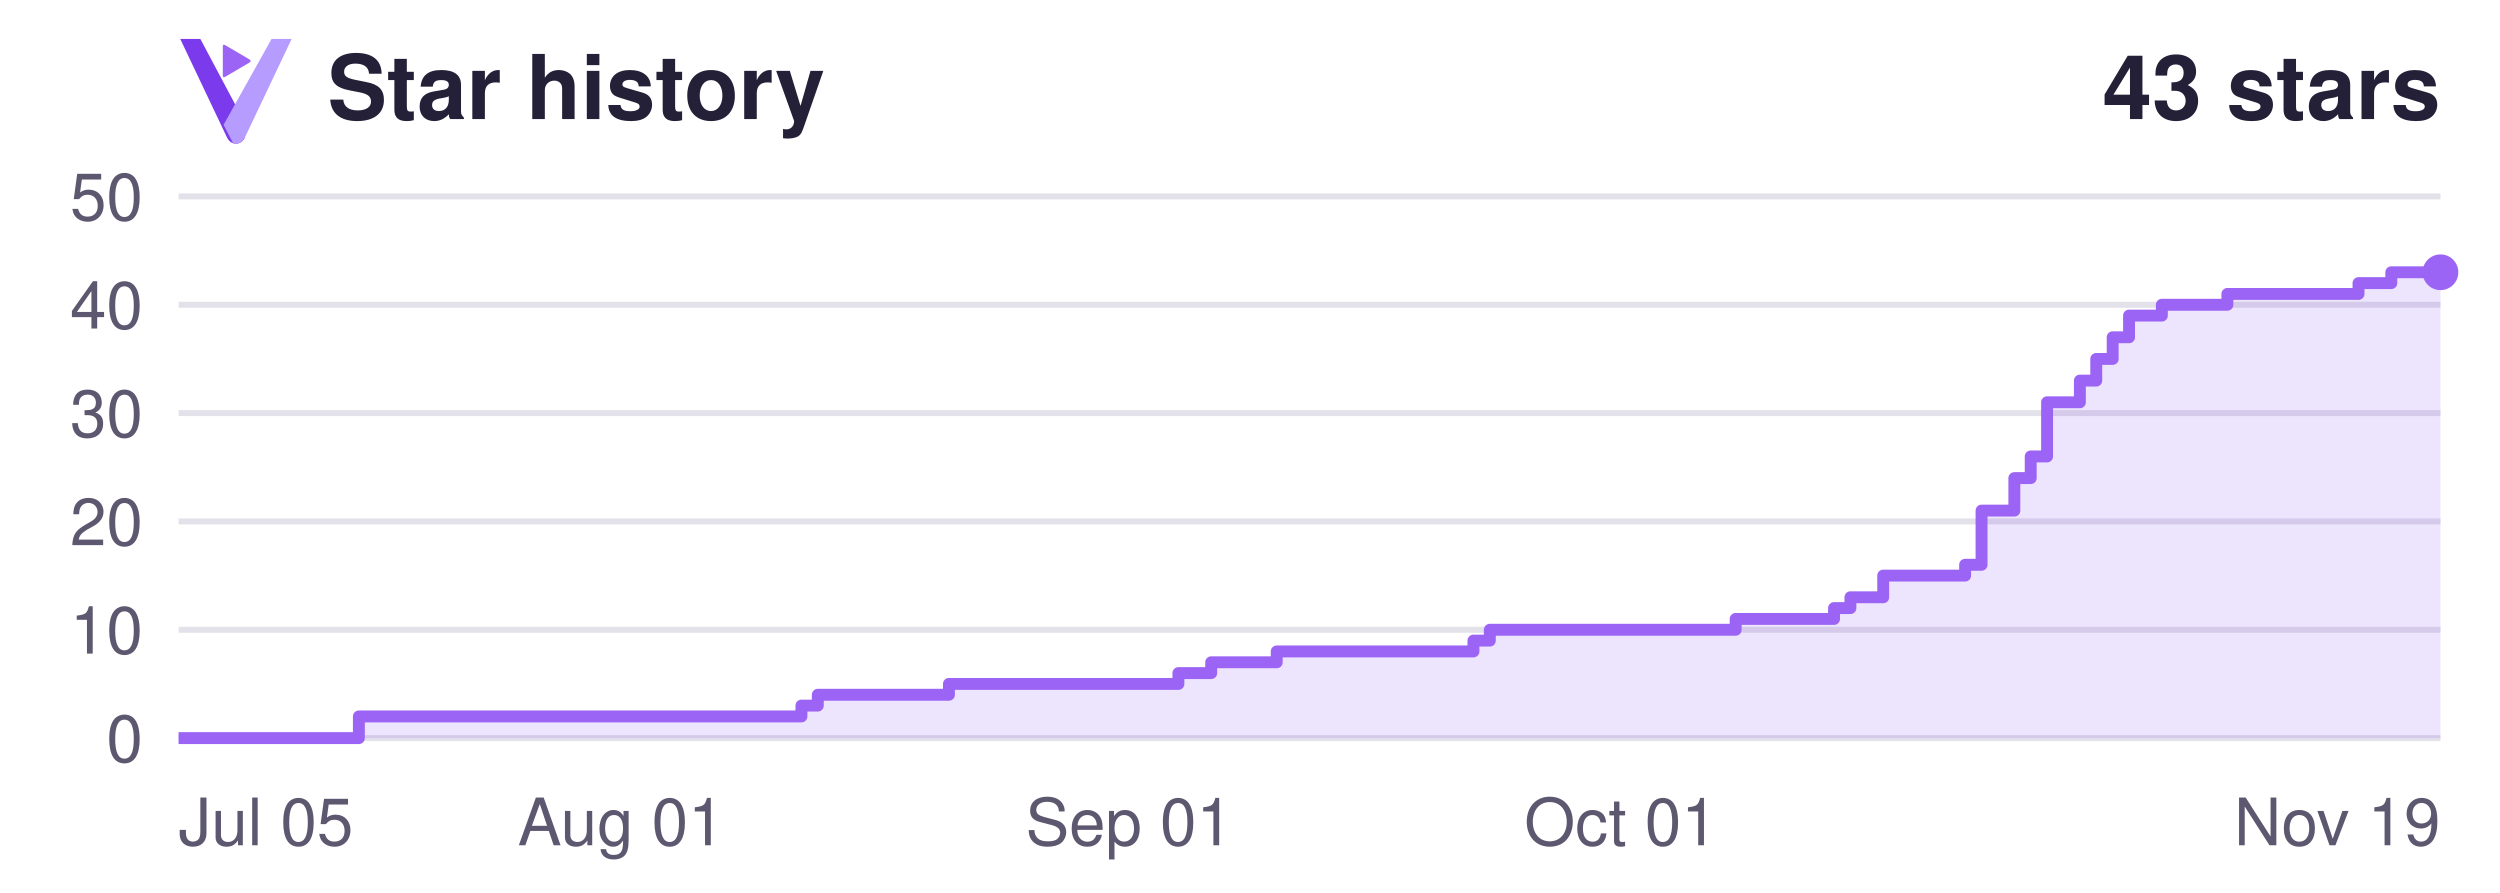
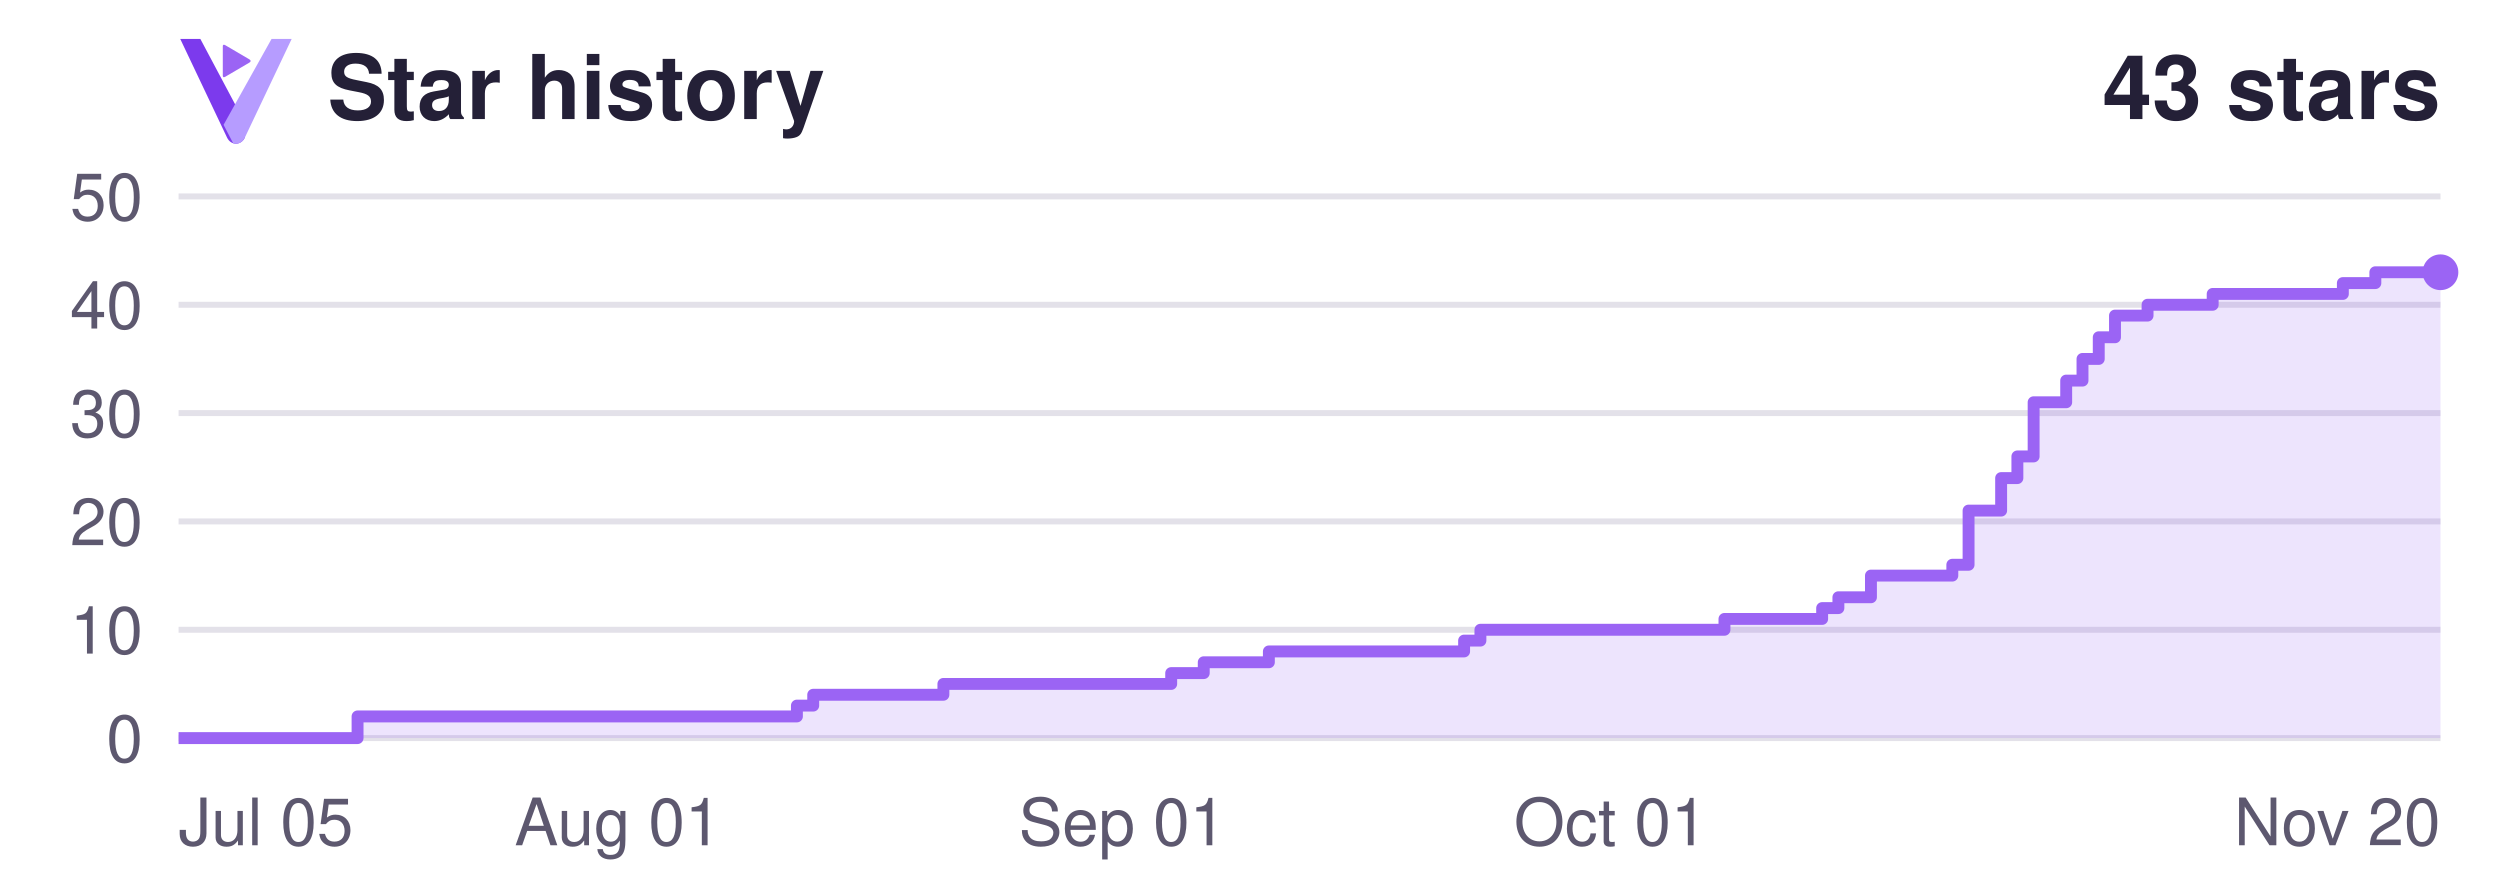
<svg xmlns="http://www.w3.org/2000/svg" width="420" height="150" viewBox="0 0 420 150" role="img" aria-labelledby="title description">
  <style>
.heading { fill: #242037; } .tick { fill: #5d586f; }
@media (prefers-color-scheme: dark) { .heading { fill: #f4f1ff; } .tick { fill: #a9a4bc; } }
</style>
  <g font-family="Segoe UI, Helvetica, Arial, sans-serif">
    <g transform="translate(23 -1) scale(.065)">
      <path d="M112 116 H164 L282 338 L279 371 C269 392 243 392 233 371 Z" fill="#7C3AED" />
      <path d="M348 116 H400 L279 371 C273 384 261 389 249 386 L224 338 Z" fill="#B69CFF" />
      <path d="M222 135 Q222 129 228 132 L291 169 Q297 173 291 177 L228 214 Q222 217 222 211 Z" fill="#9B64F4" />
    </g>
    <text x="55" y="20" class="heading" font-size="15" font-weight="600">Star history</text>
    <text x="410" y="20" class="heading" font-size="15" font-weight="600" text-anchor="end">43 stars</text>
    <line x1="30" y1="124.00" x2="410" y2="124.00" stroke="#827a9c" stroke-opacity=".22" />
    <text x="24" y="128.00" class="tick" font-size="11" text-anchor="end">0</text>
    <line x1="30" y1="105.80" x2="410" y2="105.80" stroke="#827a9c" stroke-opacity=".22" />
    <text x="24" y="109.80" class="tick" font-size="11" text-anchor="end">10</text>
    <line x1="30" y1="87.60" x2="410" y2="87.60" stroke="#827a9c" stroke-opacity=".22" />
    <text x="24" y="91.60" class="tick" font-size="11" text-anchor="end">20</text>
    <line x1="30" y1="69.40" x2="410" y2="69.40" stroke="#827a9c" stroke-opacity=".22" />
    <text x="24" y="73.40" class="tick" font-size="11" text-anchor="end">30</text>
    <line x1="30" y1="51.20" x2="410" y2="51.20" stroke="#827a9c" stroke-opacity=".22" />
    <text x="24" y="55.20" class="tick" font-size="11" text-anchor="end">40</text>
    <line x1="30" y1="33.00" x2="410" y2="33.00" stroke="#827a9c" stroke-opacity=".22" />
    <text x="24" y="37.00" class="tick" font-size="11" text-anchor="end">50</text>
    <text x="30.00" y="142" class="tick" font-size="11" text-anchor="start">Jul 05</text>
-     <text x="104.35" y="142" class="tick" font-size="11" text-anchor="middle">Aug 01</text>
-     <text x="189.71" y="142" class="tick" font-size="11" text-anchor="middle">Sep 01</text>
-     <text x="272.32" y="142" class="tick" font-size="11" text-anchor="middle">Oct 01</text>
-     <text x="410.00" y="142" class="tick" font-size="11" text-anchor="end">Nov 19</text>
-     <path d="M 30 124 H 60.29 V 120.36 H 134.64 V 118.54 H 137.39 V 116.72 H 159.42 V 114.90 H 197.97 V 113.08 H 203.48 V 111.26 H 214.49 V 109.44 H 247.54 V 107.62 H 250.29 V 105.80 H 291.59 V 103.98 H 308.12 V 102.16 H 310.87 V 100.34 H 316.38 V 96.70 H 330.14 V 94.88 H 332.90 V 85.78 H 338.41 V 80.32 H 341.16 V 76.68 H 343.91 V 67.58 H 349.42 V 63.94 H 352.17 V 60.30 H 354.93 V 56.66 H 357.68 V 53.02 H 363.19 V 51.20 H 374.20 V 49.38 H 396.23 V 47.56 H 401.74 V 45.74 H 410.00 V 45.74 L 410 124 Z" fill="#7c3aed" fill-opacity=".14" />
-     <path d="M 30 124 H 60.29 V 120.36 H 134.64 V 118.54 H 137.39 V 116.72 H 159.42 V 114.90 H 197.97 V 113.08 H 203.48 V 111.26 H 214.49 V 109.44 H 247.54 V 107.62 H 250.29 V 105.80 H 291.59 V 103.98 H 308.12 V 102.16 H 310.87 V 100.34 H 316.38 V 96.70 H 330.14 V 94.88 H 332.90 V 85.78 H 338.41 V 80.32 H 341.16 V 76.68 H 343.91 V 67.58 H 349.42 V 63.94 H 352.17 V 60.30 H 354.93 V 56.66 H 357.68 V 53.02 H 363.19 V 51.20 H 374.20 V 49.38 H 396.23 V 47.56 H 401.74 V 45.74 H 410.00 V 45.74" fill="none" stroke="#9b64f4" stroke-width="2" stroke-linejoin="round" />
+     <text x="103.81" y="142" class="tick" font-size="11" text-anchor="middle">Aug 01</text>
+     <text x="188.56" y="142" class="tick" font-size="11" text-anchor="middle">Sep 01</text>
+     <text x="270.58" y="142" class="tick" font-size="11" text-anchor="middle">Oct 01</text>
+     <text x="410.00" y="142" class="tick" font-size="11" text-anchor="end">Nov 20</text>
+     <path d="M 30 124 H 60.07 V 120.36 H 133.88 V 118.54 H 136.62 V 116.72 H 158.49 V 114.90 H 196.76 V 113.08 H 202.23 V 111.26 H 213.17 V 109.44 H 245.97 V 107.62 H 248.71 V 105.80 H 289.71 V 103.98 H 306.12 V 102.16 H 308.85 V 100.34 H 314.32 V 96.70 H 327.99 V 94.88 H 330.72 V 85.78 H 336.19 V 80.32 H 338.92 V 76.68 H 341.65 V 67.58 H 347.12 V 63.94 H 349.86 V 60.30 H 352.59 V 56.66 H 355.32 V 53.02 H 360.79 V 51.20 H 371.73 V 49.38 H 393.60 V 47.56 H 399.06 V 45.74 H 410.00 V 45.74 L 410 124 Z" fill="#7c3aed" fill-opacity=".14" />
+     <path d="M 30 124 H 60.07 V 120.36 H 133.88 V 118.54 H 136.62 V 116.72 H 158.49 V 114.90 H 196.76 V 113.08 H 202.23 V 111.26 H 213.17 V 109.44 H 245.97 V 107.62 H 248.71 V 105.80 H 289.71 V 103.98 H 306.12 V 102.16 H 308.85 V 100.34 H 314.32 V 96.70 H 327.99 V 94.88 H 330.72 V 85.78 H 336.19 V 80.32 H 338.92 V 76.68 H 341.65 V 67.58 H 347.12 V 63.94 H 349.86 V 60.30 H 352.59 V 56.66 H 355.32 V 53.02 H 360.79 V 51.20 H 371.73 V 49.38 H 393.60 V 47.56 H 399.06 V 45.74 H 410.00 V 45.74" fill="none" stroke="#9b64f4" stroke-width="2" stroke-linejoin="round" />
    <circle cx="410" cy="45.74" r="3" fill="#9b64f4" />
  </g>
</svg>
